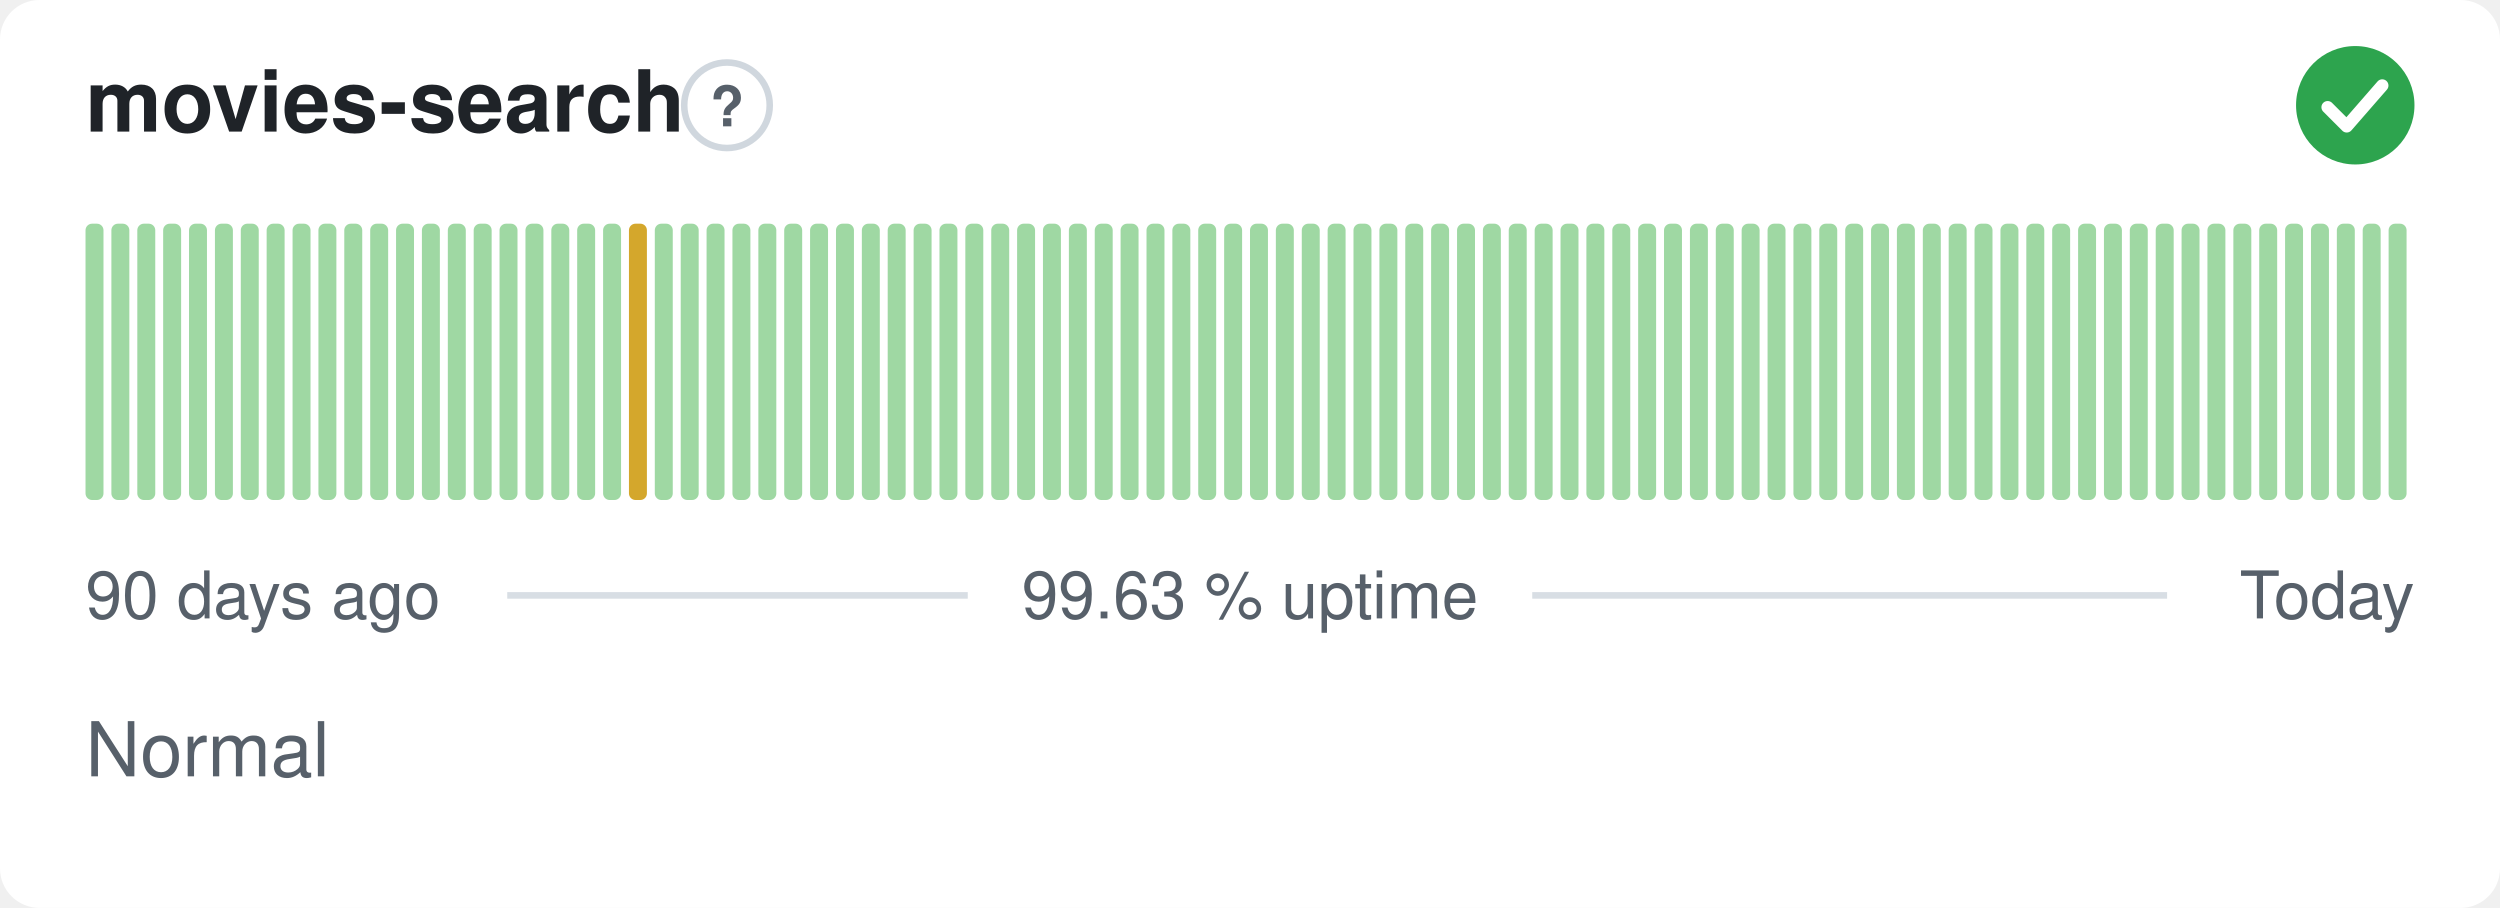
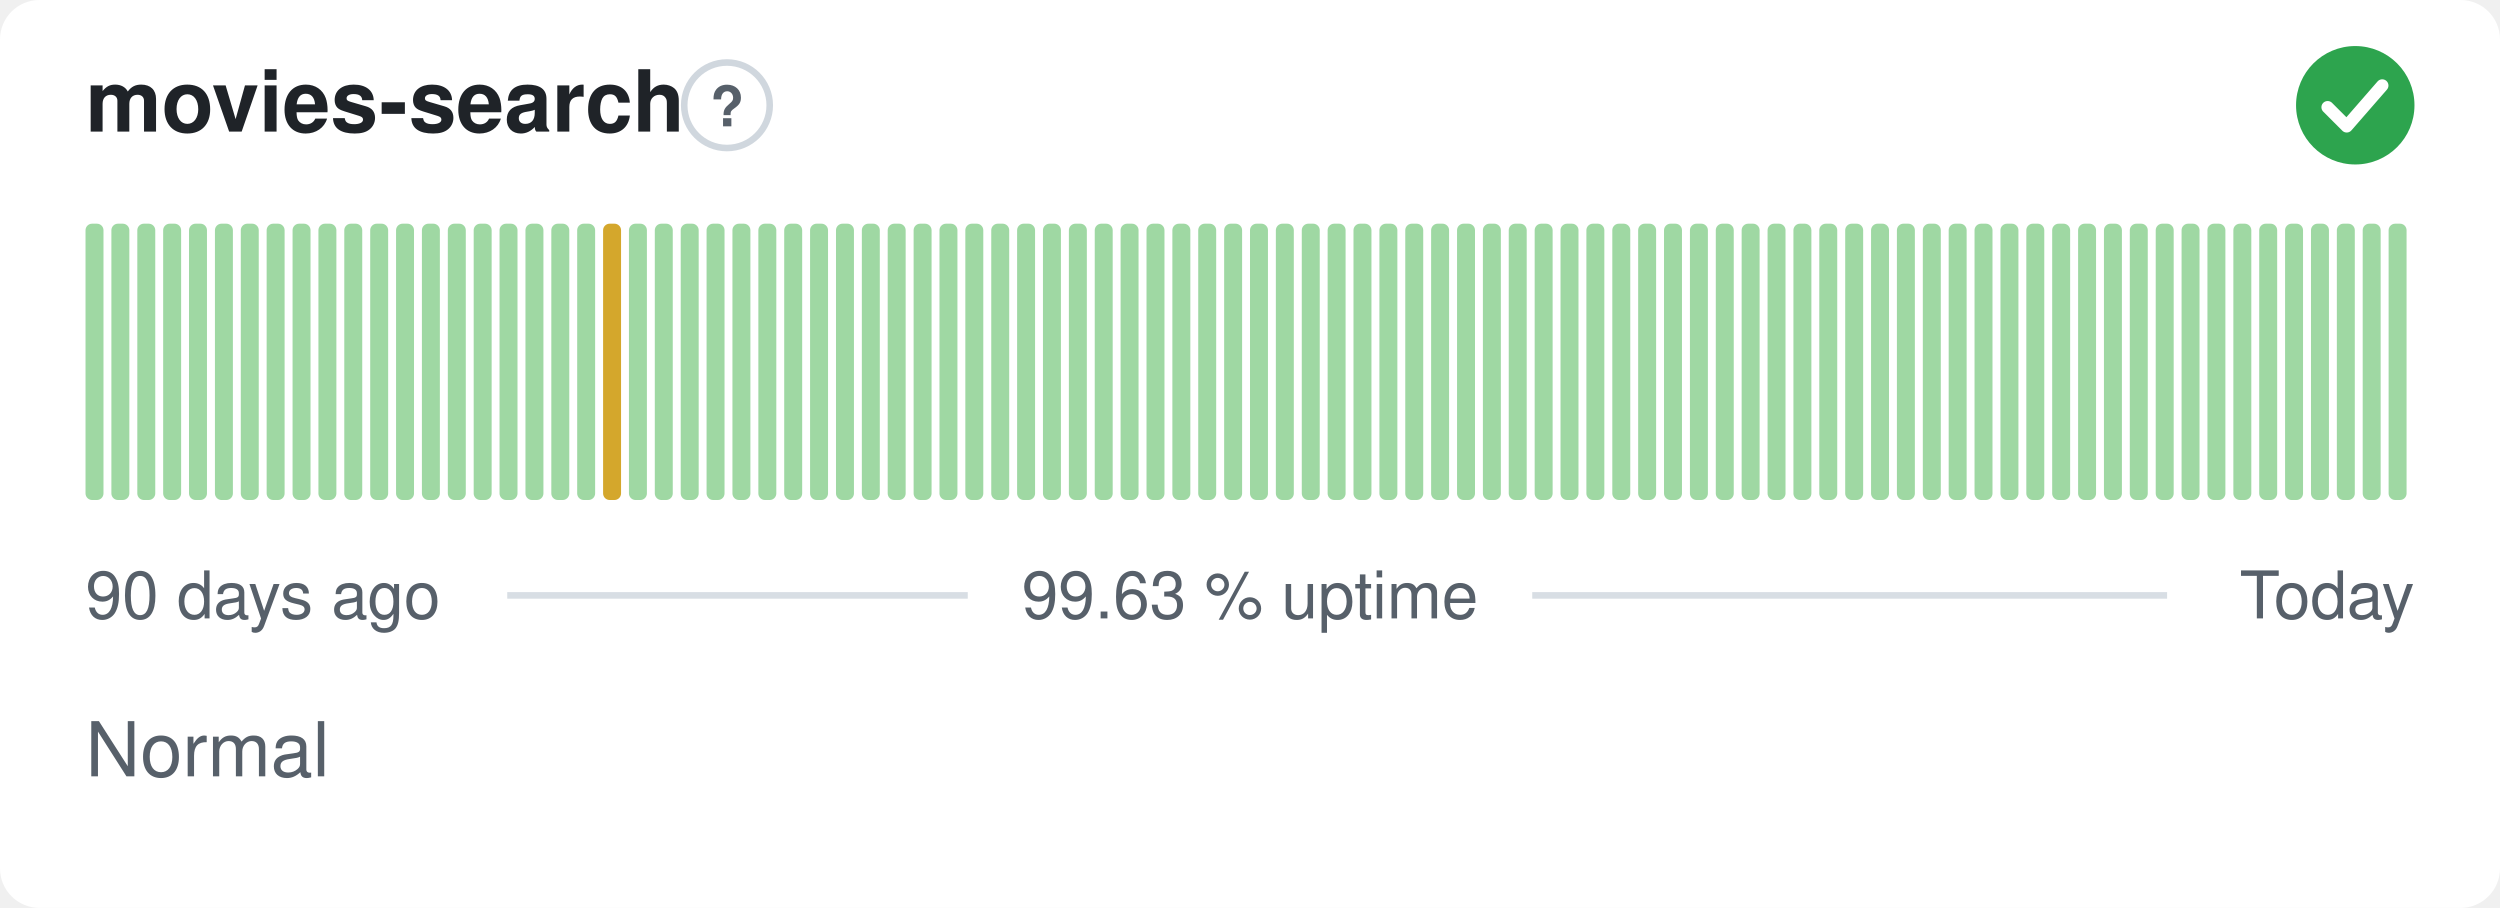
<svg xmlns="http://www.w3.org/2000/svg" width="380" height="138" viewBox="0 0 380 138" role="img" aria-label="movies-search: Normal, 99.63 % uptime over the last 90 days" font-family="-apple-system,BlinkMacSystemFont,'Segoe UI',Helvetica,Arial,sans-serif">
  <style>
    @media (prefers-color-scheme: dark) {
      .bg { fill: #0d1117 }
      .title { fill: #e6edf3 }
      .muted { fill: #8b949e }
      .hint { stroke: #30363d }
      .rule { stroke: #30363d }
      .nodata { fill: #21262d }
    }
  </style>
  <rect class="bg" width="380" height="138" rx="6" fill="#ffffff" />
  <text class="title" x="13" y="20" font-size="13" font-weight="600" fill="#1f2328">movies-search</text>
  <circle class="hint" cx="110.5" cy="16" r="6.5" fill="none" stroke="#d0d7de" stroke-width="1" />
  <text class="muted" x="110.5" y="19.2" text-anchor="middle" font-size="8.5" font-weight="700" fill="#57606a">?</text>
  <circle cx="358" cy="16" r="9" fill="#2da44e" />
  <path d="M353.80 16.30l2.90 2.90 5.40 -6.20" fill="none" stroke="#fff" stroke-width="1.89" stroke-linecap="round" stroke-linejoin="round" />
  <rect x="13.00" y="34.00" width="2.73" height="42.00" rx="1" fill="#9fd8a3" />
  <rect x="16.93" y="34.00" width="2.73" height="42.00" rx="1" fill="#9fd8a3" />
  <rect x="20.87" y="34.00" width="2.73" height="42.00" rx="1" fill="#9fd8a3" />
  <rect x="24.80" y="34.00" width="2.73" height="42.00" rx="1" fill="#9fd8a3" />
  <rect x="28.73" y="34.00" width="2.73" height="42.00" rx="1" fill="#9fd8a3" />
  <rect x="32.67" y="34.00" width="2.73" height="42.00" rx="1" fill="#9fd8a3" />
  <rect x="36.60" y="34.00" width="2.73" height="42.00" rx="1" fill="#9fd8a3" />
  <rect x="40.53" y="34.00" width="2.73" height="42.00" rx="1" fill="#9fd8a3" />
  <rect x="44.47" y="34.00" width="2.73" height="42.00" rx="1" fill="#9fd8a3" />
  <rect x="48.40" y="34.00" width="2.73" height="42.00" rx="1" fill="#9fd8a3" />
  <rect x="52.33" y="34.00" width="2.73" height="42.00" rx="1" fill="#9fd8a3" />
  <rect x="56.27" y="34.00" width="2.73" height="42.00" rx="1" fill="#9fd8a3" />
  <rect x="60.20" y="34.00" width="2.73" height="42.00" rx="1" fill="#9fd8a3" />
  <rect x="64.13" y="34.00" width="2.73" height="42.00" rx="1" fill="#9fd8a3" />
  <rect x="68.07" y="34.00" width="2.73" height="42.00" rx="1" fill="#9fd8a3" />
  <rect x="72.00" y="34.00" width="2.73" height="42.00" rx="1" fill="#9fd8a3" />
  <rect x="75.93" y="34.00" width="2.73" height="42.00" rx="1" fill="#9fd8a3" />
  <rect x="79.87" y="34.00" width="2.73" height="42.00" rx="1" fill="#9fd8a3" />
  <rect x="83.80" y="34.00" width="2.73" height="42.00" rx="1" fill="#9fd8a3" />
  <rect x="87.73" y="34.00" width="2.73" height="42.00" rx="1" fill="#9fd8a3" />
-   <rect x="91.67" y="34.00" width="2.73" height="42.00" rx="1" fill="#9fd8a3" />
-   <rect x="95.60" y="34.00" width="2.73" height="42.00" rx="1" fill="#d4a72c" />
+   <rect x="91.67" y="34.00" width="2.73" height="42.00" rx="1" fill="#d4a72c" />
+   <rect x="95.60" y="34.00" width="2.73" height="42.00" rx="1" fill="#9fd8a3" />
  <rect x="99.53" y="34.00" width="2.73" height="42.00" rx="1" fill="#9fd8a3" />
  <rect x="103.47" y="34.00" width="2.73" height="42.00" rx="1" fill="#9fd8a3" />
  <rect x="107.40" y="34.00" width="2.73" height="42.00" rx="1" fill="#9fd8a3" />
  <rect x="111.33" y="34.00" width="2.73" height="42.00" rx="1" fill="#9fd8a3" />
  <rect x="115.27" y="34.00" width="2.73" height="42.00" rx="1" fill="#9fd8a3" />
  <rect x="119.20" y="34.00" width="2.73" height="42.00" rx="1" fill="#9fd8a3" />
  <rect x="123.13" y="34.00" width="2.73" height="42.00" rx="1" fill="#9fd8a3" />
  <rect x="127.07" y="34.00" width="2.73" height="42.00" rx="1" fill="#9fd8a3" />
  <rect x="131.00" y="34.00" width="2.73" height="42.00" rx="1" fill="#9fd8a3" />
  <rect x="134.93" y="34.00" width="2.73" height="42.00" rx="1" fill="#9fd8a3" />
  <rect x="138.87" y="34.00" width="2.73" height="42.00" rx="1" fill="#9fd8a3" />
  <rect x="142.80" y="34.00" width="2.73" height="42.00" rx="1" fill="#9fd8a3" />
  <rect x="146.73" y="34.00" width="2.73" height="42.00" rx="1" fill="#9fd8a3" />
  <rect x="150.67" y="34.00" width="2.73" height="42.00" rx="1" fill="#9fd8a3" />
  <rect x="154.60" y="34.00" width="2.73" height="42.00" rx="1" fill="#9fd8a3" />
  <rect x="158.53" y="34.00" width="2.73" height="42.00" rx="1" fill="#9fd8a3" />
  <rect x="162.47" y="34.00" width="2.73" height="42.00" rx="1" fill="#9fd8a3" />
  <rect x="166.40" y="34.00" width="2.73" height="42.00" rx="1" fill="#9fd8a3" />
  <rect x="170.33" y="34.00" width="2.73" height="42.00" rx="1" fill="#9fd8a3" />
  <rect x="174.27" y="34.00" width="2.73" height="42.00" rx="1" fill="#9fd8a3" />
  <rect x="178.20" y="34.00" width="2.73" height="42.00" rx="1" fill="#9fd8a3" />
  <rect x="182.13" y="34.00" width="2.73" height="42.00" rx="1" fill="#9fd8a3" />
  <rect x="186.07" y="34.00" width="2.73" height="42.00" rx="1" fill="#9fd8a3" />
  <rect x="190.00" y="34.00" width="2.73" height="42.00" rx="1" fill="#9fd8a3" />
  <rect x="193.93" y="34.00" width="2.73" height="42.00" rx="1" fill="#9fd8a3" />
  <rect x="197.87" y="34.00" width="2.73" height="42.00" rx="1" fill="#9fd8a3" />
  <rect x="201.80" y="34.00" width="2.73" height="42.00" rx="1" fill="#9fd8a3" />
  <rect x="205.73" y="34.00" width="2.73" height="42.00" rx="1" fill="#9fd8a3" />
  <rect x="209.67" y="34.00" width="2.73" height="42.00" rx="1" fill="#9fd8a3" />
  <rect x="213.60" y="34.00" width="2.73" height="42.00" rx="1" fill="#9fd8a3" />
  <rect x="217.53" y="34.00" width="2.73" height="42.00" rx="1" fill="#9fd8a3" />
  <rect x="221.47" y="34.00" width="2.73" height="42.00" rx="1" fill="#9fd8a3" />
  <rect x="225.40" y="34.00" width="2.73" height="42.00" rx="1" fill="#9fd8a3" />
  <rect x="229.33" y="34.00" width="2.73" height="42.00" rx="1" fill="#9fd8a3" />
  <rect x="233.27" y="34.00" width="2.73" height="42.00" rx="1" fill="#9fd8a3" />
  <rect x="237.20" y="34.00" width="2.73" height="42.00" rx="1" fill="#9fd8a3" />
  <rect x="241.13" y="34.00" width="2.73" height="42.00" rx="1" fill="#9fd8a3" />
  <rect x="245.07" y="34.00" width="2.73" height="42.00" rx="1" fill="#9fd8a3" />
  <rect x="249.00" y="34.00" width="2.73" height="42.00" rx="1" fill="#9fd8a3" />
  <rect x="252.93" y="34.00" width="2.73" height="42.00" rx="1" fill="#9fd8a3" />
  <rect x="256.87" y="34.00" width="2.73" height="42.00" rx="1" fill="#9fd8a3" />
  <rect x="260.80" y="34.00" width="2.73" height="42.00" rx="1" fill="#9fd8a3" />
  <rect x="264.73" y="34.00" width="2.73" height="42.00" rx="1" fill="#9fd8a3" />
  <rect x="268.67" y="34.00" width="2.73" height="42.00" rx="1" fill="#9fd8a3" />
  <rect x="272.60" y="34.00" width="2.73" height="42.00" rx="1" fill="#9fd8a3" />
  <rect x="276.53" y="34.00" width="2.73" height="42.00" rx="1" fill="#9fd8a3" />
  <rect x="280.47" y="34.00" width="2.73" height="42.00" rx="1" fill="#9fd8a3" />
  <rect x="284.40" y="34.00" width="2.73" height="42.00" rx="1" fill="#9fd8a3" />
  <rect x="288.33" y="34.00" width="2.73" height="42.00" rx="1" fill="#9fd8a3" />
  <rect x="292.27" y="34.00" width="2.73" height="42.00" rx="1" fill="#9fd8a3" />
  <rect x="296.20" y="34.00" width="2.73" height="42.00" rx="1" fill="#9fd8a3" />
  <rect x="300.13" y="34.00" width="2.73" height="42.00" rx="1" fill="#9fd8a3" />
  <rect x="304.07" y="34.00" width="2.73" height="42.00" rx="1" fill="#9fd8a3" />
  <rect x="308.00" y="34.00" width="2.73" height="42.00" rx="1" fill="#9fd8a3" />
  <rect x="311.93" y="34.00" width="2.73" height="42.00" rx="1" fill="#9fd8a3" />
  <rect x="315.87" y="34.00" width="2.73" height="42.00" rx="1" fill="#9fd8a3" />
  <rect x="319.80" y="34.00" width="2.73" height="42.00" rx="1" fill="#9fd8a3" />
  <rect x="323.73" y="34.00" width="2.73" height="42.00" rx="1" fill="#9fd8a3" />
  <rect x="327.67" y="34.00" width="2.73" height="42.00" rx="1" fill="#9fd8a3" />
  <rect x="331.60" y="34.00" width="2.73" height="42.00" rx="1" fill="#9fd8a3" />
  <rect x="335.53" y="34.00" width="2.73" height="42.00" rx="1" fill="#9fd8a3" />
  <rect x="339.47" y="34.00" width="2.73" height="42.00" rx="1" fill="#9fd8a3" />
  <rect x="343.40" y="34.00" width="2.73" height="42.00" rx="1" fill="#9fd8a3" />
  <rect x="347.33" y="34.00" width="2.73" height="42.00" rx="1" fill="#9fd8a3" />
  <rect x="351.27" y="34.00" width="2.73" height="42.00" rx="1" fill="#9fd8a3" />
  <rect x="355.20" y="34.00" width="2.73" height="42.00" rx="1" fill="#9fd8a3" />
  <rect x="359.13" y="34.00" width="2.73" height="42.00" rx="1" fill="#9fd8a3" />
  <rect x="363.07" y="34.00" width="2.73" height="42.00" rx="1" fill="#9fd8a3" />
  <text class="muted" x="13" y="94" font-size="10" fill="#57606a">90 days ago</text>
  <text class="muted" x="190" y="94" text-anchor="middle" font-size="10" fill="#57606a">99.63 % uptime</text>
  <text class="muted" x="367" y="94" text-anchor="end" font-size="10" fill="#57606a">Today</text>
  <line class="rule" x1="77.1" y1="90.5" x2="147.1" y2="90.5" stroke="#d8dee4" stroke-width="1" />
  <line class="rule" x1="232.9" y1="90.5" x2="329.4" y2="90.5" stroke="#d8dee4" stroke-width="1" />
  <text class="muted" x="13" y="118" font-size="11.5" fill="#57606a">Normal</text>
</svg>
